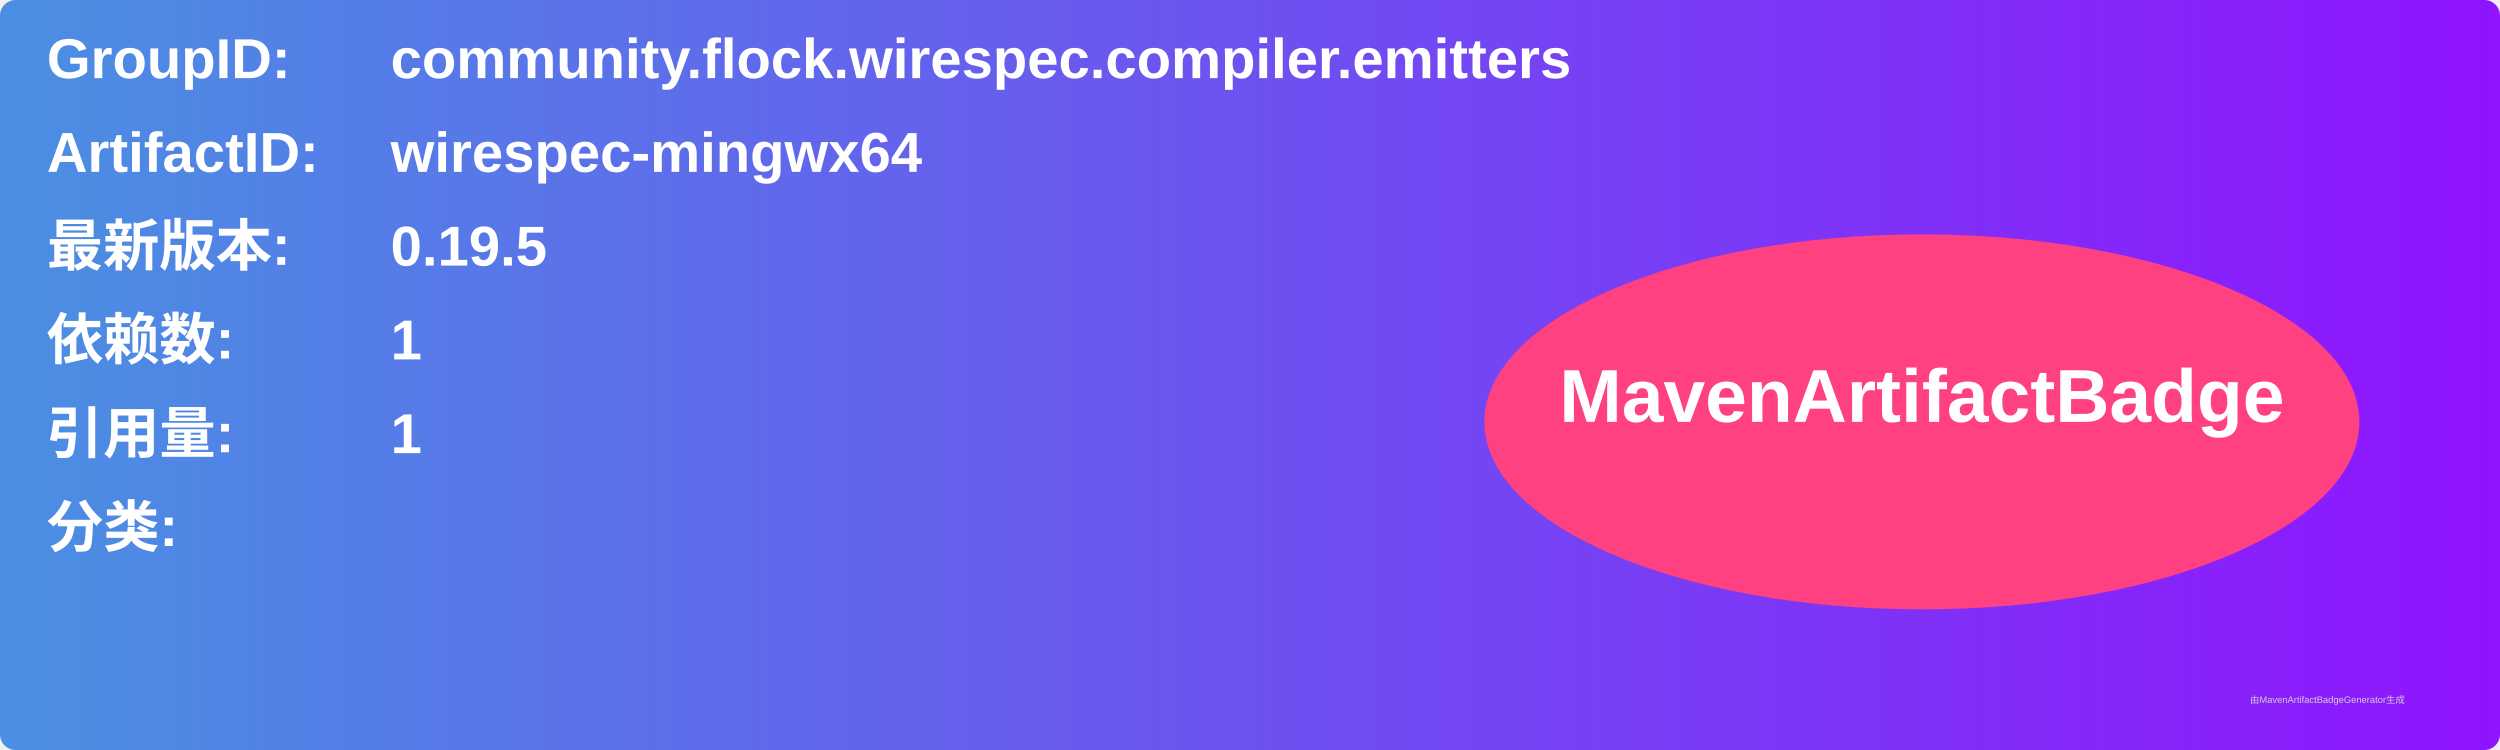
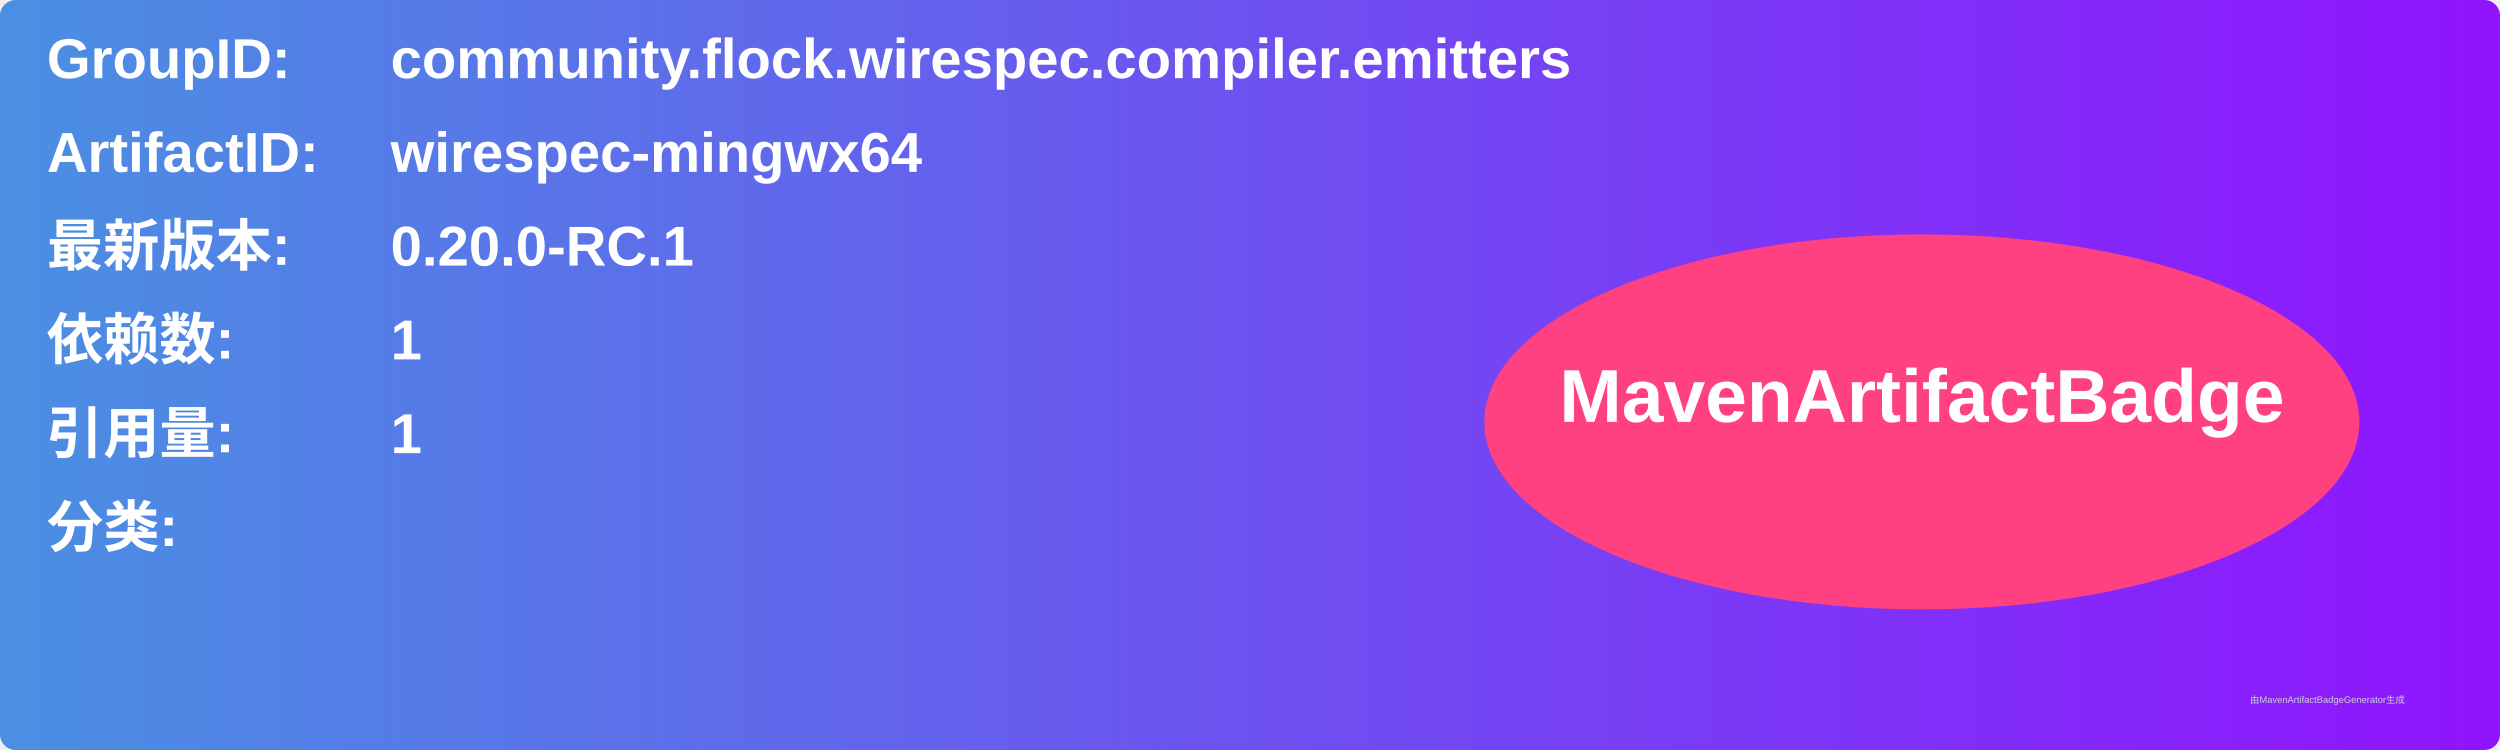
<svg xmlns="http://www.w3.org/2000/svg" width="800" height="240" viewBox="0 0 800 240">
  <linearGradient id="grad" x1="0%" y1="0%" x2="100%" y2="0%">
    <stop offset="0%" stop-color="#4a90e2" />
    <stop offset="100%" stop-color="#9013fe" />
  </linearGradient>
  <rect width="100%" height="100%" rx="5" ry="5" fill="url(#grad)" />
  <g transform="translate(15, 15)">
    <text x="0" y="10" font-family="Arial" font-size="18" fill="white" font-weight="bold" width="260">GroupID:</text>
    <text x="110" y="10" font-family="Arial" font-size="18" fill="white" font-weight="bold" width="460">community.flock.wirespec.compiler.emitters</text>
    <text x="0" y="40" font-family="Arial" font-size="18" fill="white" font-weight="bold" width="260">ArtifactID:</text>
    <text x="110" y="40" font-family="Arial" font-size="18" fill="white" font-weight="bold" width="460">wirespec-mingwx64</text>
    <text x="0" y="70" font-family="Arial" font-size="18" fill="white" font-weight="bold">最新版本:</text>
    <text x="110" y="70" font-family="Arial" font-size="18" fill="white" font-weight="bold">
-       <tspan font-weight="bold">0.19.5</tspan>
+       <tspan font-weight="bold">0.20.0-RC.1</tspan>
    </text>
    <text x="0" y="100" font-family="Arial" font-size="18" fill="white" font-weight="bold">依赖数: </text>
    <text x="110" y="100" font-family="Arial" font-size="18" fill="white">
      <tspan font-weight="bold">1</tspan>
    </text>
    <text x="0" y="130" font-family="Arial" font-size="18" fill="white" font-weight="bold">引用量: </text>
    <text x="110" y="130" font-family="Arial" font-size="18" fill="white">
      <tspan font-weight="bold">1</tspan>
    </text>
    <text x="0" y="160" font-family="Arial" font-size="18" fill="white" font-weight="bold">分类:</text>
    <text x="10" y="190" font-family="Arial" font-size="10" fill="white">
      <tspan font-weight="bold" />
    </text>
    <ellipse cx="600" cy="120" rx="140" ry="60" fill="#ff4081" />
    <text x="600" y="120" text-anchor="middle" font-family="Arial" font-size="24" fill="white" font-weight="bold">MavenArtifactBadge</text>
  </g>
  <text x="720" y="225" font-family="Arial" font-size="3" fill="#d0d0d0">由MavenArtifactBadgeGenerator生成</text>
</svg>
